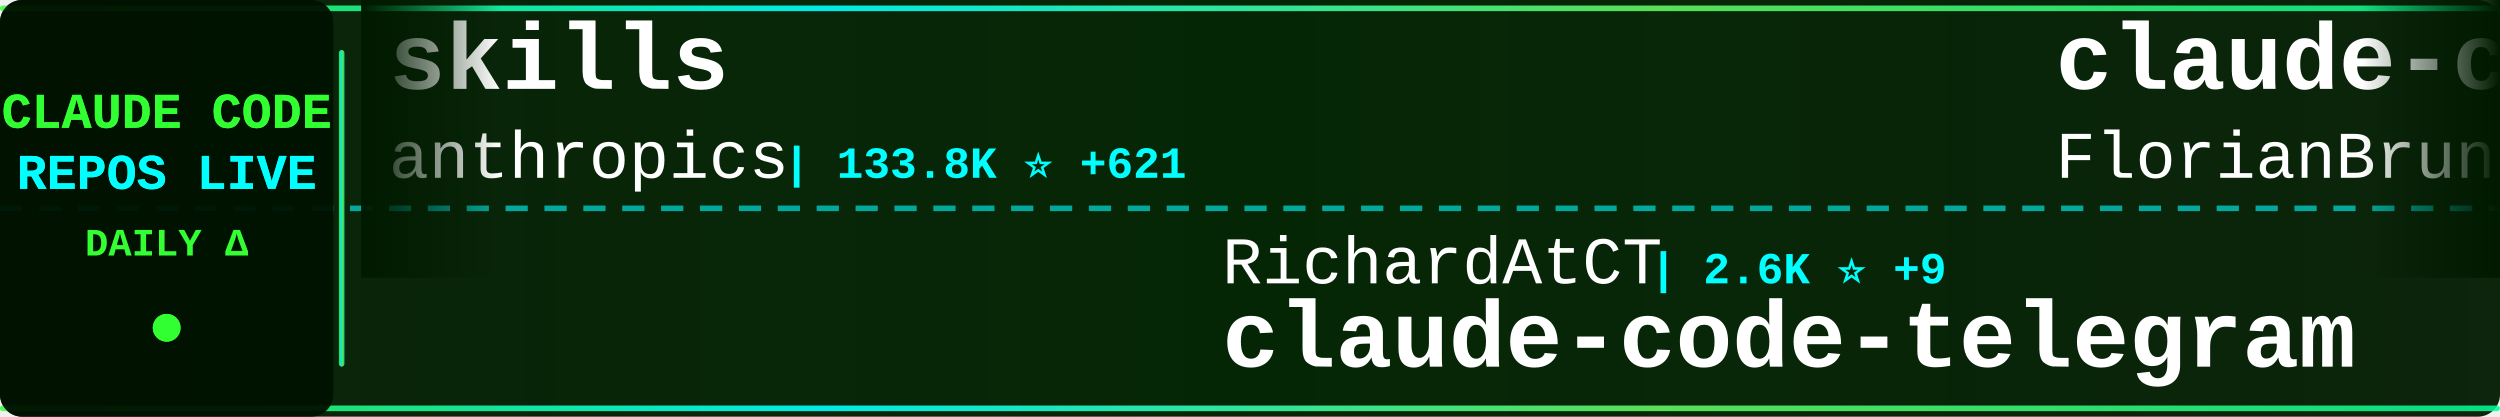
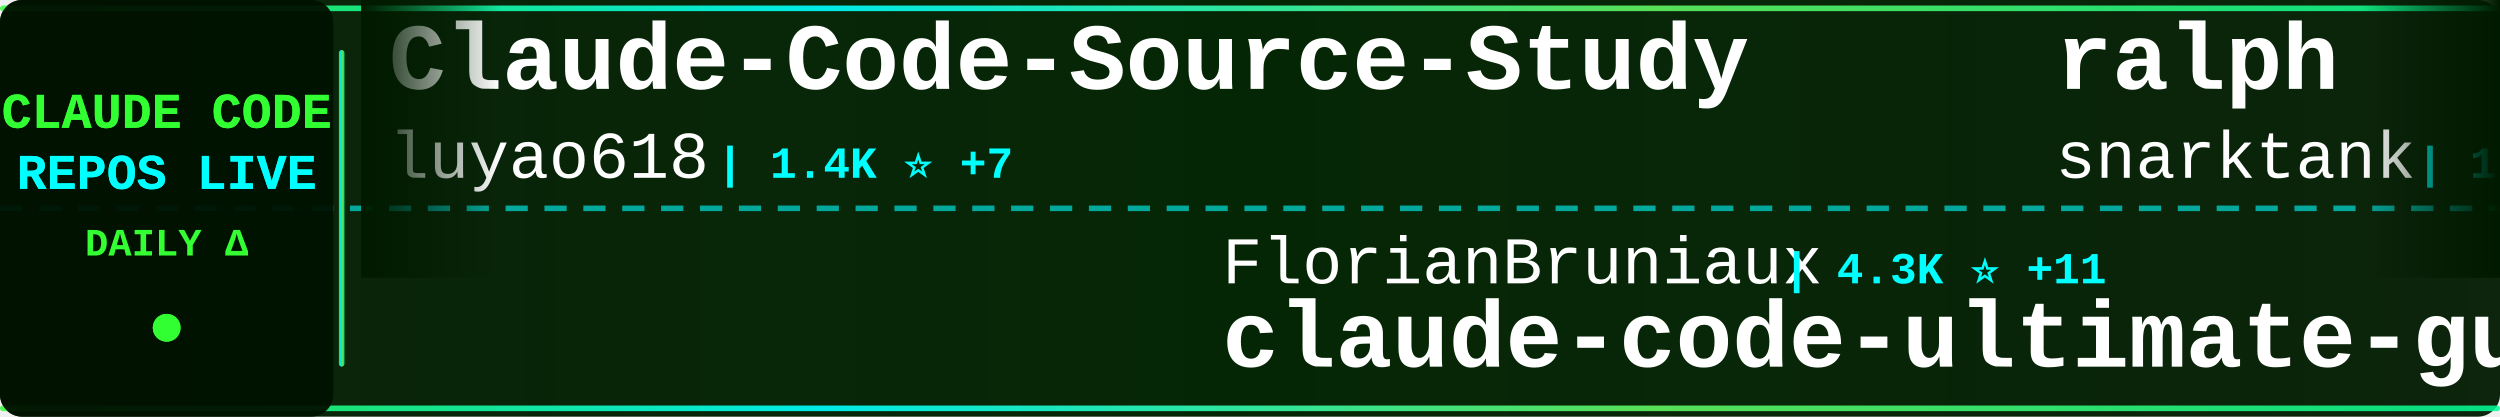
<svg xmlns="http://www.w3.org/2000/svg" width="900" height="150">
  <defs>
    <linearGradient id="tickerBg" x1="0%" y1="0%" x2="100%" y2="0%">
      <stop offset="0%" style="stop-color:#001a00;stop-opacity:0.95" />
      <stop offset="50%" style="stop-color:#002200;stop-opacity:0.98" />
      <stop offset="100%" style="stop-color:#001a00;stop-opacity:0.95" />
    </linearGradient>
    <linearGradient id="borderGrad" x1="0%" y1="0%" x2="100%" y2="0%">
      <stop offset="0%" style="stop-color:#33ff33;stop-opacity:0.85">
        <animate attributeName="stop-opacity" values="0.85;1;0.85" dur="2s" repeatCount="indefinite" />
      </stop>
      <stop offset="33%" style="stop-color:#00ffff;stop-opacity:0.9">
        <animate attributeName="stop-opacity" values="0.9;1;0.9" dur="2.2s" repeatCount="indefinite" />
      </stop>
      <stop offset="66%" style="stop-color:#66ff66;stop-opacity:0.85">
        <animate attributeName="stop-opacity" values="0.85;1;0.85" dur="1.8s" repeatCount="indefinite" />
      </stop>
      <stop offset="100%" style="stop-color:#00ff99;stop-opacity:0.85">
        <animate attributeName="stop-opacity" values="0.85;1;0.85" dur="2s" repeatCount="indefinite" />
      </stop>
    </linearGradient>
    <filter id="textGlow">
      <feGaussianBlur stdDeviation="0.1" result="coloredBlur" />
      <feMerge>
        <feMergeNode in="coloredBlur" />
        <feMergeNode in="SourceGraphic" />
      </feMerge>
    </filter>
    <filter id="metricGlow">
      <feGaussianBlur stdDeviation="0.2" result="coloredBlur" />
      <feMerge>
        <feMergeNode in="coloredBlur" />
        <feMergeNode in="SourceGraphic" />
      </feMerge>
    </filter>
    <linearGradient id="leftFade" x1="0%" y1="0%" x2="100%" y2="0%">
      <stop offset="0%" style="stop-color:#001a00;stop-opacity:1" />
      <stop offset="100%" style="stop-color:#001a00;stop-opacity:0" />
    </linearGradient>
    <linearGradient id="rightFade" x1="0%" y1="0%" x2="100%" y2="0%">
      <stop offset="0%" style="stop-color:#001a00;stop-opacity:0" />
      <stop offset="100%" style="stop-color:#001a00;stop-opacity:1" />
    </linearGradient>
  </defs>
  <rect width="900" height="150" fill="url(#tickerBg)" rx="8" />
  <rect x="0" y="2" width="900" height="2" fill="url(#borderGrad)" rx="1" />
  <rect x="0" y="146" width="900" height="2" fill="url(#borderGrad)" rx="1" />
  <line x1="0" y1="75" x2="900" y2="75" stroke="#00ffff" stroke-width="2" stroke-dasharray="8 6" opacity="0.6" />
  <rect x="0" y="0" width="120" height="150" fill="#001100" opacity="0.95" rx="8" />
  <text x="60" y="46" font-family="'Courier New', monospace" font-size="18" font-weight="bold" fill="#33ff33" text-anchor="middle" filter="url(#textGlow)">
    CLAUDE CODE
  </text>
  <text x="60" y="68" font-family="'Courier New', monospace" font-size="18" font-weight="bold" fill="#00ffff" text-anchor="middle" filter="url(#textGlow)">
    REPOS LIVE
  </text>
  <text x="60" y="92" font-family="'Courier New', monospace" font-size="14" font-weight="bold" fill="#33ff33" text-anchor="middle">
    DAILY Δ
  </text>
  <circle cx="60" cy="118" r="5" fill="#33ff33" filter="url(#metricGlow)">
    <animate attributeName="r" values="4;6;4" dur="1.5s" repeatCount="indefinite" />
    <animate attributeName="opacity" values="0.6;1;0.6" dur="1.5s" repeatCount="indefinite" />
  </circle>
  <rect x="122" y="18" width="2" height="114" fill="url(#borderGrad)" rx="1" />
  <clipPath id="tickerClip">
    <rect x="130" y="0" width="770" height="150" />
  </clipPath>
  <g clip-path="url(#tickerClip)">
    <g id="tickerItems">
      <animateTransform attributeName="transform" attributeType="XML" type="translate" from="0 0" to="-3000 0" dur="54s" repeatCount="indefinite" />
      <g transform="translate(0, 0)">
-         <text x="140" y="32" font-family="'Courier New', monospace" font-size="34" font-weight="bold" fill="#ffffff">skills</text>
-         <text x="140" y="64" font-family="'Courier New', monospace" font-size="24" font-weight="normal" fill="#ffffff" opacity="1.0">anthropics</text>
-         <text x="282" y="64" font-family="'Courier New', monospace" font-size="16" font-weight="bold" fill="#00ffff"> | 133.8K ⭐ +621</text>
+         <text x="140" y="32" font-family="'Courier New', monospace" font-size="34" font-weight="bold" fill="#ffffff">Claude-Code-Source-Study</text>
+         <text x="140" y="64" font-family="'Courier New', monospace" font-size="24" font-weight="normal" fill="#ffffff" opacity="1.0">luyao618</text>
+         <text x="258" y="64" font-family="'Courier New', monospace" font-size="16" font-weight="bold" fill="#00ffff"> | 1.4K ⭐ +7</text>
      </g>
      <g transform="translate(300, 0)">
-         <text x="140" y="102" font-family="'Courier New', monospace" font-size="24" font-weight="normal" fill="#ffffff" opacity="1.0">RichardAtCT</text>
-         <text x="294" y="102" font-family="'Courier New', monospace" font-size="16" font-weight="bold" fill="#00ffff"> | 2.6K ⭐ +9</text>
-         <text x="140" y="132" font-family="'Courier New', monospace" font-size="34" font-weight="bold" fill="#ffffff">claude-code-telegram</text>
+         <text x="140" y="102" font-family="'Courier New', monospace" font-size="24" font-weight="normal" fill="#ffffff" opacity="1.0">FlorianBruniaux</text>
+         <text x="342" y="102" font-family="'Courier New', monospace" font-size="16" font-weight="bold" fill="#00ffff"> | 4.3K ⭐ +11</text>
+         <text x="140" y="132" font-family="'Courier New', monospace" font-size="34" font-weight="bold" fill="#ffffff">claude-code-ultimate-gui...</text>
      </g>
      <g transform="translate(600, 0)">
-         <text x="140" y="32" font-family="'Courier New', monospace" font-size="34" font-weight="bold" fill="#ffffff">claude-code-ultimate-gui...</text>
-         <text x="140" y="64" font-family="'Courier New', monospace" font-size="24" font-weight="normal" fill="#ffffff" opacity="1.0">FlorianBruniaux</text>
-         <text x="342" y="64" font-family="'Courier New', monospace" font-size="16" font-weight="bold" fill="#00ffff"> | 4.3K ⭐ +14</text>
+         <text x="140" y="32" font-family="'Courier New', monospace" font-size="34" font-weight="bold" fill="#ffffff">ralph</text>
+         <text x="140" y="64" font-family="'Courier New', monospace" font-size="24" font-weight="normal" fill="#ffffff" opacity="1.0">snarktank</text>
+         <text x="270" y="64" font-family="'Courier New', monospace" font-size="16" font-weight="bold" fill="#00ffff"> | 19.0K ⭐ +60</text>
      </g>
      <g transform="translate(900, 0)">
-         <text x="140" y="102" font-family="'Courier New', monospace" font-size="24" font-weight="normal" fill="#ffffff" opacity="1.0">router-for-me</text>
-         <text x="318" y="102" font-family="'Courier New', monospace" font-size="16" font-weight="bold" fill="#00ffff"> | 32.6K ⭐ +193</text>
-         <text x="140" y="132" font-family="'Courier New', monospace" font-size="34" font-weight="bold" fill="#ffffff">CLIProxyAPI</text>
+         <text x="140" y="102" font-family="'Courier New', monospace" font-size="24" font-weight="normal" fill="#ffffff" opacity="1.0">lorryjovens-hub</text>
+         <text x="342" y="102" font-family="'Courier New', monospace" font-size="16" font-weight="bold" fill="#00ffff"> | 1.6K ⭐ +9</text>
+         <text x="140" y="132" font-family="'Courier New', monospace" font-size="34" font-weight="bold" fill="#ffffff">claude-code-rust</text>
      </g>
      <g transform="translate(1200, 0)">
-         <text x="140" y="32" font-family="'Courier New', monospace" font-size="34" font-weight="bold" fill="#ffffff">Claude-Code</text>
-         <text x="140" y="64" font-family="'Courier New', monospace" font-size="24" font-weight="normal" fill="#ffffff" opacity="1.0">pengchengneo</text>
-         <text x="306" y="64" font-family="'Courier New', monospace" font-size="16" font-weight="bold" fill="#00ffff"> | 1.3K ⭐ +6</text>
+         <text x="140" y="32" font-family="'Courier New', monospace" font-size="34" font-weight="bold" fill="#ffffff">claude-code-sourcemap</text>
+         <text x="140" y="64" font-family="'Courier New', monospace" font-size="24" font-weight="normal" fill="#ffffff" opacity="1.0">Hyper66666</text>
+         <text x="282" y="64" font-family="'Courier New', monospace" font-size="16" font-weight="bold" fill="#00ffff"> | 214 ⭐</text>
      </g>
      <g transform="translate(1500, 0)">
-         <text x="140" y="102" font-family="'Courier New', monospace" font-size="24" font-weight="normal" fill="#ffffff" opacity="1.0">AprilNEA</text>
-         <text x="258" y="102" font-family="'Courier New', monospace" font-size="16" font-weight="bold" fill="#00ffff"> | 377 ⭐</text>
-         <text x="140" y="132" font-family="'Courier New', monospace" font-size="34" font-weight="bold" fill="#ffffff">claude-code-source</text>
+         <text x="140" y="102" font-family="'Courier New', monospace" font-size="24" font-weight="normal" fill="#ffffff" opacity="1.0">lst97</text>
+         <text x="222" y="102" font-family="'Courier New', monospace" font-size="16" font-weight="bold" fill="#00ffff"> | 1.6K ⭐</text>
+         <text x="140" y="132" font-family="'Courier New', monospace" font-size="34" font-weight="bold" fill="#ffffff">claude-code-sub-agents</text>
      </g>
      <g transform="translate(1800, 0)">
-         <text x="140" y="32" font-family="'Courier New', monospace" font-size="34" font-weight="bold" fill="#ffffff">claude-code-source-build</text>
-         <text x="140" y="64" font-family="'Courier New', monospace" font-size="24" font-weight="normal" fill="#ffffff" opacity="1.0">andrew-kramer-inno</text>
-         <text x="378" y="64" font-family="'Courier New', monospace" font-size="16" font-weight="bold" fill="#00ffff"> | 588 ⭐</text>
+         <text x="140" y="32" font-family="'Courier New', monospace" font-size="34" font-weight="bold" fill="#ffffff">Open-ClaudeCode</text>
+         <text x="140" y="64" font-family="'Courier New', monospace" font-size="24" font-weight="normal" fill="#ffffff" opacity="1.0">LING71671</text>
+         <text x="270" y="64" font-family="'Courier New', monospace" font-size="16" font-weight="bold" fill="#00ffff"> | 831 ⭐ +3</text>
      </g>
      <g transform="translate(2100, 0)">
-         <text x="140" y="102" font-family="'Courier New', monospace" font-size="24" font-weight="normal" fill="#ffffff" opacity="1.0">wanshuiyin</text>
-         <text x="282" y="102" font-family="'Courier New', monospace" font-size="16" font-weight="bold" fill="#00ffff"> | 9.3K ⭐ +205</text>
-         <text x="140" y="132" font-family="'Courier New', monospace" font-size="34" font-weight="bold" fill="#ffffff">Auto-claude-code-researc...</text>
+         <text x="140" y="102" font-family="'Courier New', monospace" font-size="24" font-weight="normal" fill="#ffffff" opacity="1.0">oboard</text>
+         <text x="234" y="102" font-family="'Courier New', monospace" font-size="16" font-weight="bold" fill="#00ffff"> | 3.1K ⭐ +4</text>
+         <text x="140" y="132" font-family="'Courier New', monospace" font-size="34" font-weight="bold" fill="#ffffff">claude-code-rev</text>
      </g>
      <g transform="translate(2400, 0)">
-         <text x="140" y="32" font-family="'Courier New', monospace" font-size="34" font-weight="bold" fill="#ffffff">agents</text>
-         <text x="140" y="64" font-family="'Courier New', monospace" font-size="24" font-weight="normal" fill="#ffffff" opacity="1.0">wshobson</text>
-         <text x="258" y="64" font-family="'Courier New', monospace" font-size="16" font-weight="bold" fill="#00ffff"> | 35.3K ⭐ +56</text>
+         <text x="140" y="32" font-family="'Courier New', monospace" font-size="34" font-weight="bold" fill="#ffffff">Claude-code</text>
+         <text x="140" y="64" font-family="'Courier New', monospace" font-size="24" font-weight="normal" fill="#ffffff" opacity="1.0">zstmfhy</text>
+         <text x="246" y="64" font-family="'Courier New', monospace" font-size="16" font-weight="bold" fill="#00ffff"> | 189 ⭐</text>
      </g>
      <g transform="translate(2700, 0)">
-         <text x="140" y="102" font-family="'Courier New', monospace" font-size="24" font-weight="normal" fill="#ffffff" opacity="1.0">Pimzino</text>
-         <text x="246" y="102" font-family="'Courier New', monospace" font-size="16" font-weight="bold" fill="#00ffff"> | 3.7K ⭐ +2</text>
-         <text x="140" y="132" font-family="'Courier New', monospace" font-size="34" font-weight="bold" fill="#ffffff">claude-code-spec-workflo...</text>
+         <text x="140" y="102" font-family="'Courier New', monospace" font-size="24" font-weight="normal" fill="#ffffff" opacity="1.0">1rgs</text>
+         <text x="210" y="102" font-family="'Courier New', monospace" font-size="16" font-weight="bold" fill="#00ffff"> | 3.6K ⭐ +6</text>
+         <text x="140" y="132" font-family="'Courier New', monospace" font-size="34" font-weight="bold" fill="#ffffff">claude-code-proxy</text>
      </g>
      <g transform="translate(3000, 0)">
-         <text x="140" y="32" font-family="'Courier New', monospace" font-size="34" font-weight="bold" fill="#ffffff">skills</text>
-         <text x="140" y="64" font-family="'Courier New', monospace" font-size="24" font-weight="normal" fill="#ffffff" opacity="1.0">anthropics</text>
-         <text x="282" y="64" font-family="'Courier New', monospace" font-size="16" font-weight="bold" fill="#00ffff"> | 133.8K ⭐ +621</text>
+         <text x="140" y="32" font-family="'Courier New', monospace" font-size="34" font-weight="bold" fill="#ffffff">Claude-Code-Source-Study</text>
+         <text x="140" y="64" font-family="'Courier New', monospace" font-size="24" font-weight="normal" fill="#ffffff" opacity="1.0">luyao618</text>
+         <text x="258" y="64" font-family="'Courier New', monospace" font-size="16" font-weight="bold" fill="#00ffff"> | 1.4K ⭐ +7</text>
      </g>
      <g transform="translate(3300, 0)">
-         <text x="140" y="102" font-family="'Courier New', monospace" font-size="24" font-weight="normal" fill="#ffffff" opacity="1.0">RichardAtCT</text>
-         <text x="294" y="102" font-family="'Courier New', monospace" font-size="16" font-weight="bold" fill="#00ffff"> | 2.6K ⭐ +9</text>
-         <text x="140" y="132" font-family="'Courier New', monospace" font-size="34" font-weight="bold" fill="#ffffff">claude-code-telegram</text>
+         <text x="140" y="102" font-family="'Courier New', monospace" font-size="24" font-weight="normal" fill="#ffffff" opacity="1.0">FlorianBruniaux</text>
+         <text x="342" y="102" font-family="'Courier New', monospace" font-size="16" font-weight="bold" fill="#00ffff"> | 4.3K ⭐ +11</text>
+         <text x="140" y="132" font-family="'Courier New', monospace" font-size="34" font-weight="bold" fill="#ffffff">claude-code-ultimate-gui...</text>
      </g>
      <g transform="translate(3600, 0)">
-         <text x="140" y="32" font-family="'Courier New', monospace" font-size="34" font-weight="bold" fill="#ffffff">claude-code-ultimate-gui...</text>
-         <text x="140" y="64" font-family="'Courier New', monospace" font-size="24" font-weight="normal" fill="#ffffff" opacity="1.0">FlorianBruniaux</text>
-         <text x="342" y="64" font-family="'Courier New', monospace" font-size="16" font-weight="bold" fill="#00ffff"> | 4.3K ⭐ +14</text>
+         <text x="140" y="32" font-family="'Courier New', monospace" font-size="34" font-weight="bold" fill="#ffffff">ralph</text>
+         <text x="140" y="64" font-family="'Courier New', monospace" font-size="24" font-weight="normal" fill="#ffffff" opacity="1.0">snarktank</text>
+         <text x="270" y="64" font-family="'Courier New', monospace" font-size="16" font-weight="bold" fill="#00ffff"> | 19.0K ⭐ +60</text>
      </g>
      <g transform="translate(3900, 0)">
-         <text x="140" y="102" font-family="'Courier New', monospace" font-size="24" font-weight="normal" fill="#ffffff" opacity="1.0">router-for-me</text>
-         <text x="318" y="102" font-family="'Courier New', monospace" font-size="16" font-weight="bold" fill="#00ffff"> | 32.6K ⭐ +193</text>
-         <text x="140" y="132" font-family="'Courier New', monospace" font-size="34" font-weight="bold" fill="#ffffff">CLIProxyAPI</text>
+         <text x="140" y="102" font-family="'Courier New', monospace" font-size="24" font-weight="normal" fill="#ffffff" opacity="1.0">lorryjovens-hub</text>
+         <text x="342" y="102" font-family="'Courier New', monospace" font-size="16" font-weight="bold" fill="#00ffff"> | 1.6K ⭐ +9</text>
+         <text x="140" y="132" font-family="'Courier New', monospace" font-size="34" font-weight="bold" fill="#ffffff">claude-code-rust</text>
      </g>
    </g>
  </g>
  <rect x="130" y="0" width="50" height="100" fill="url(#leftFade)" />
  <rect x="850" y="0" width="50" height="100" fill="url(#rightFade)" />
</svg>
